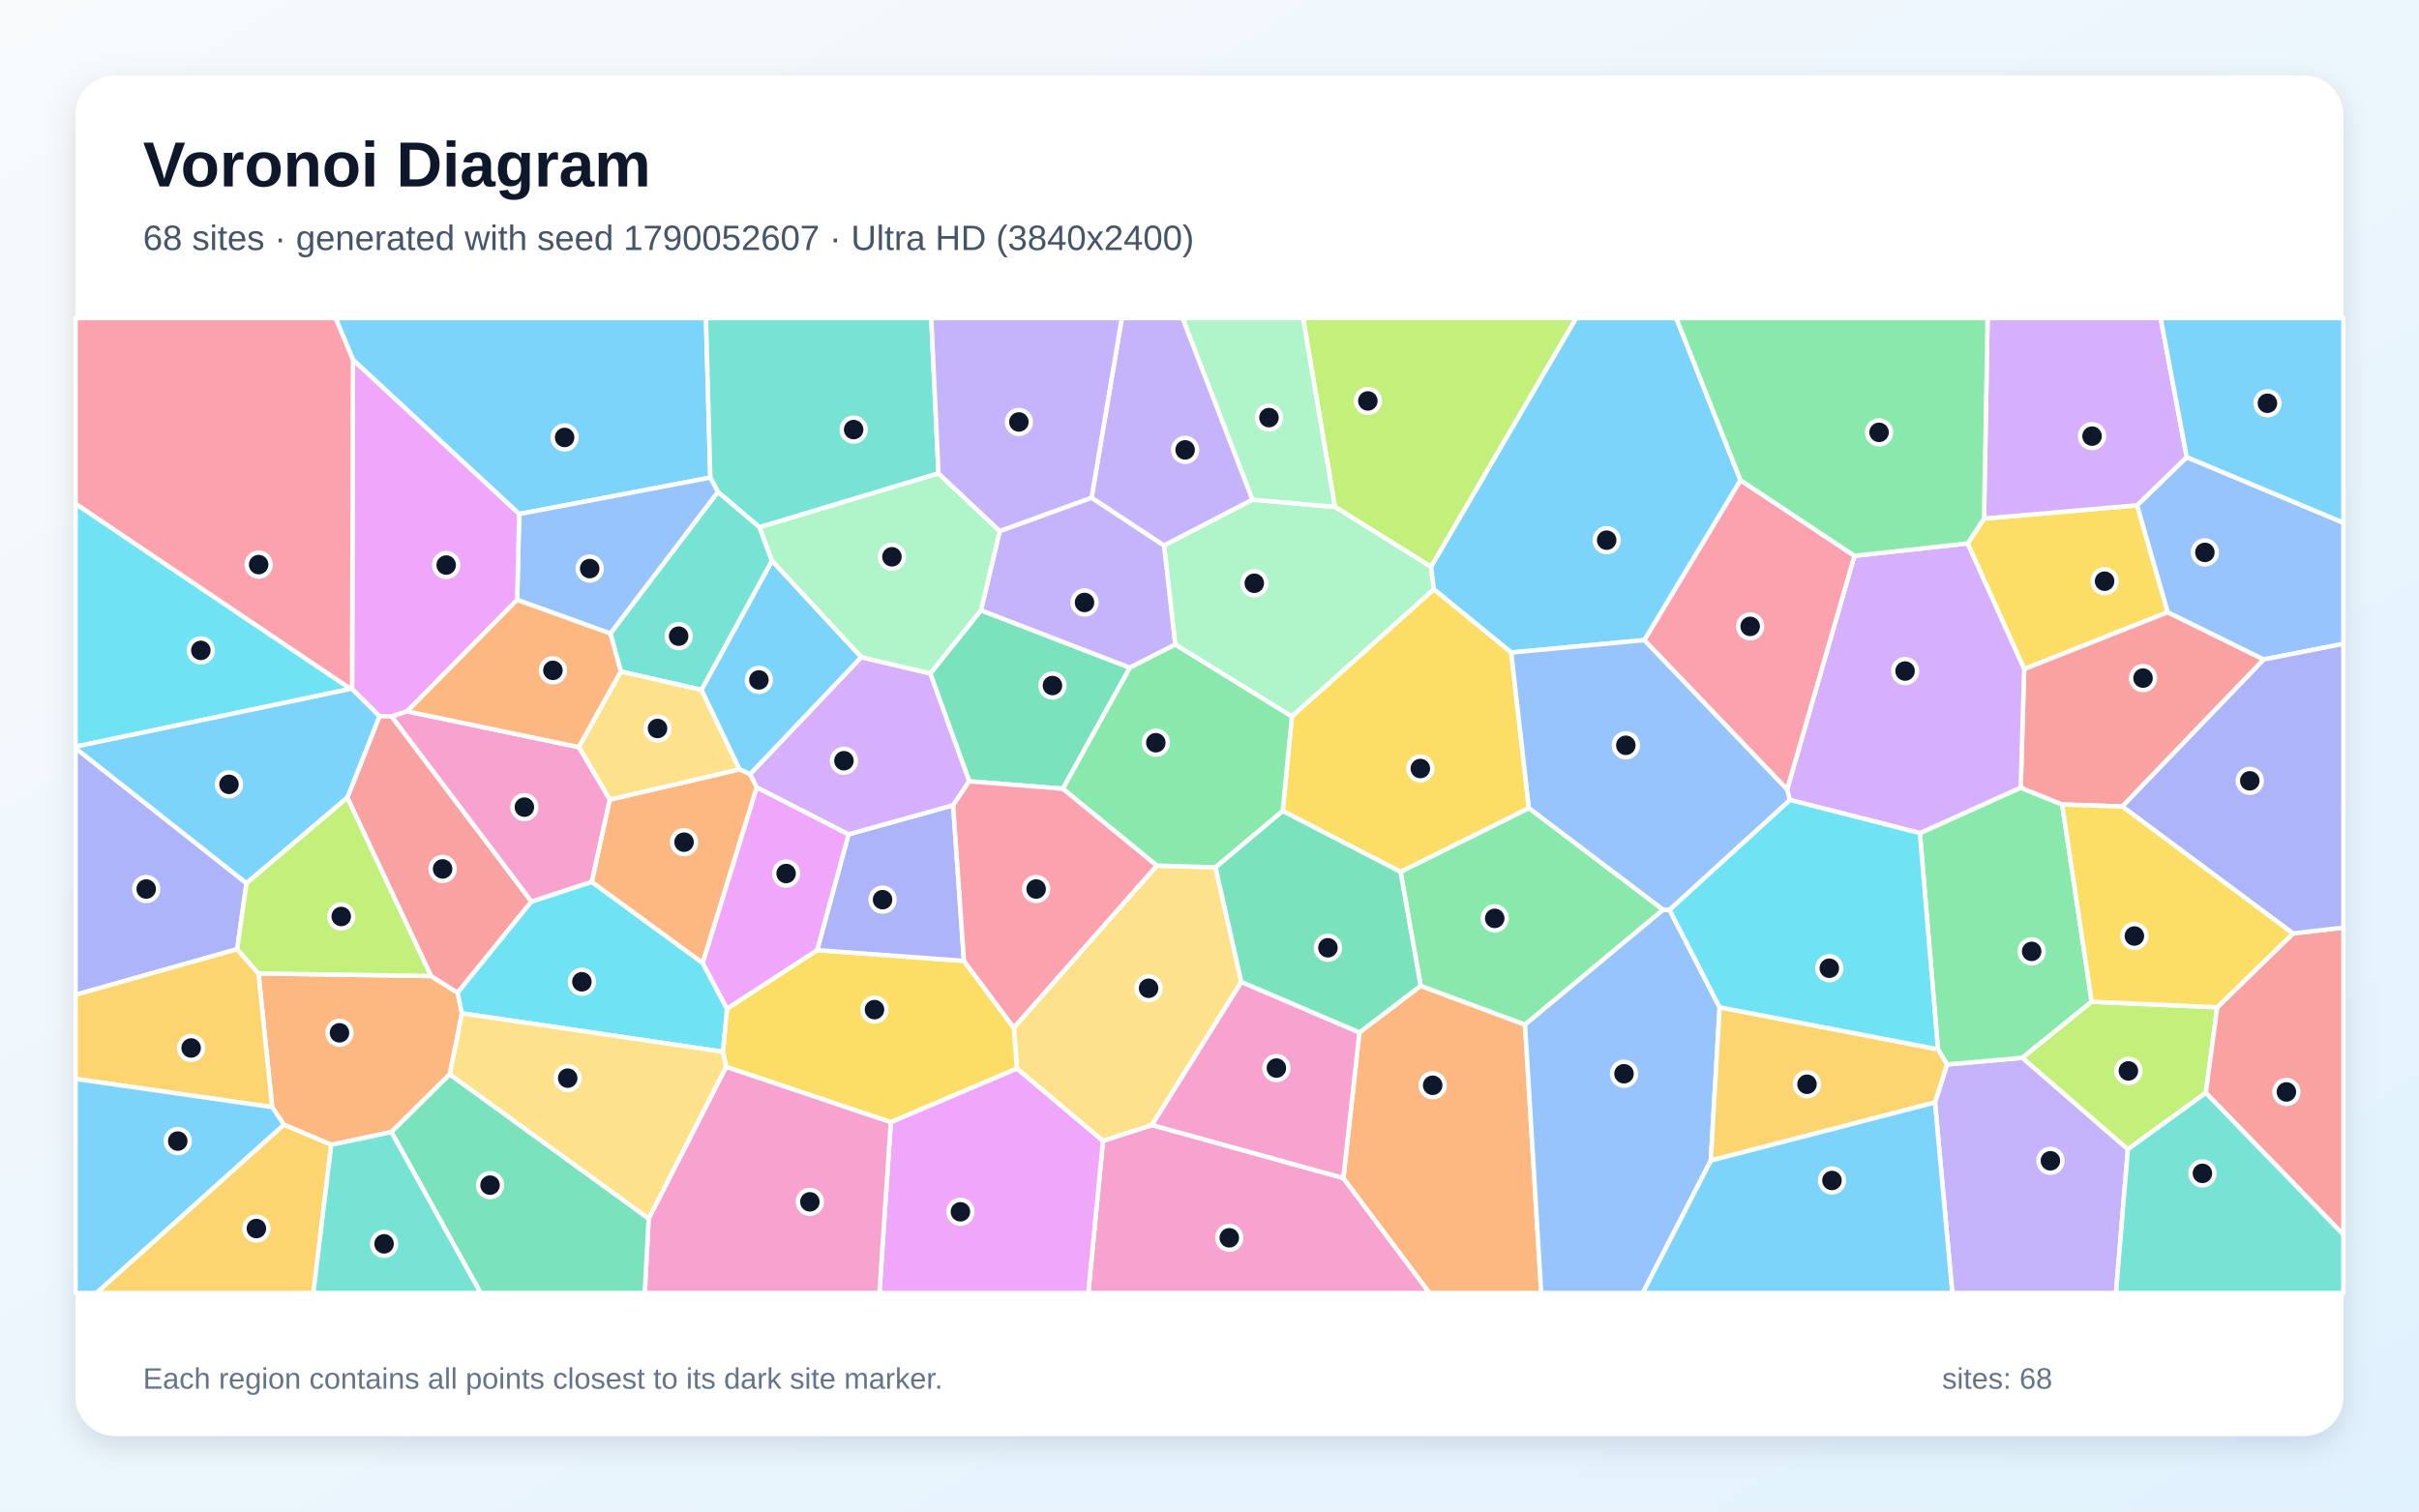
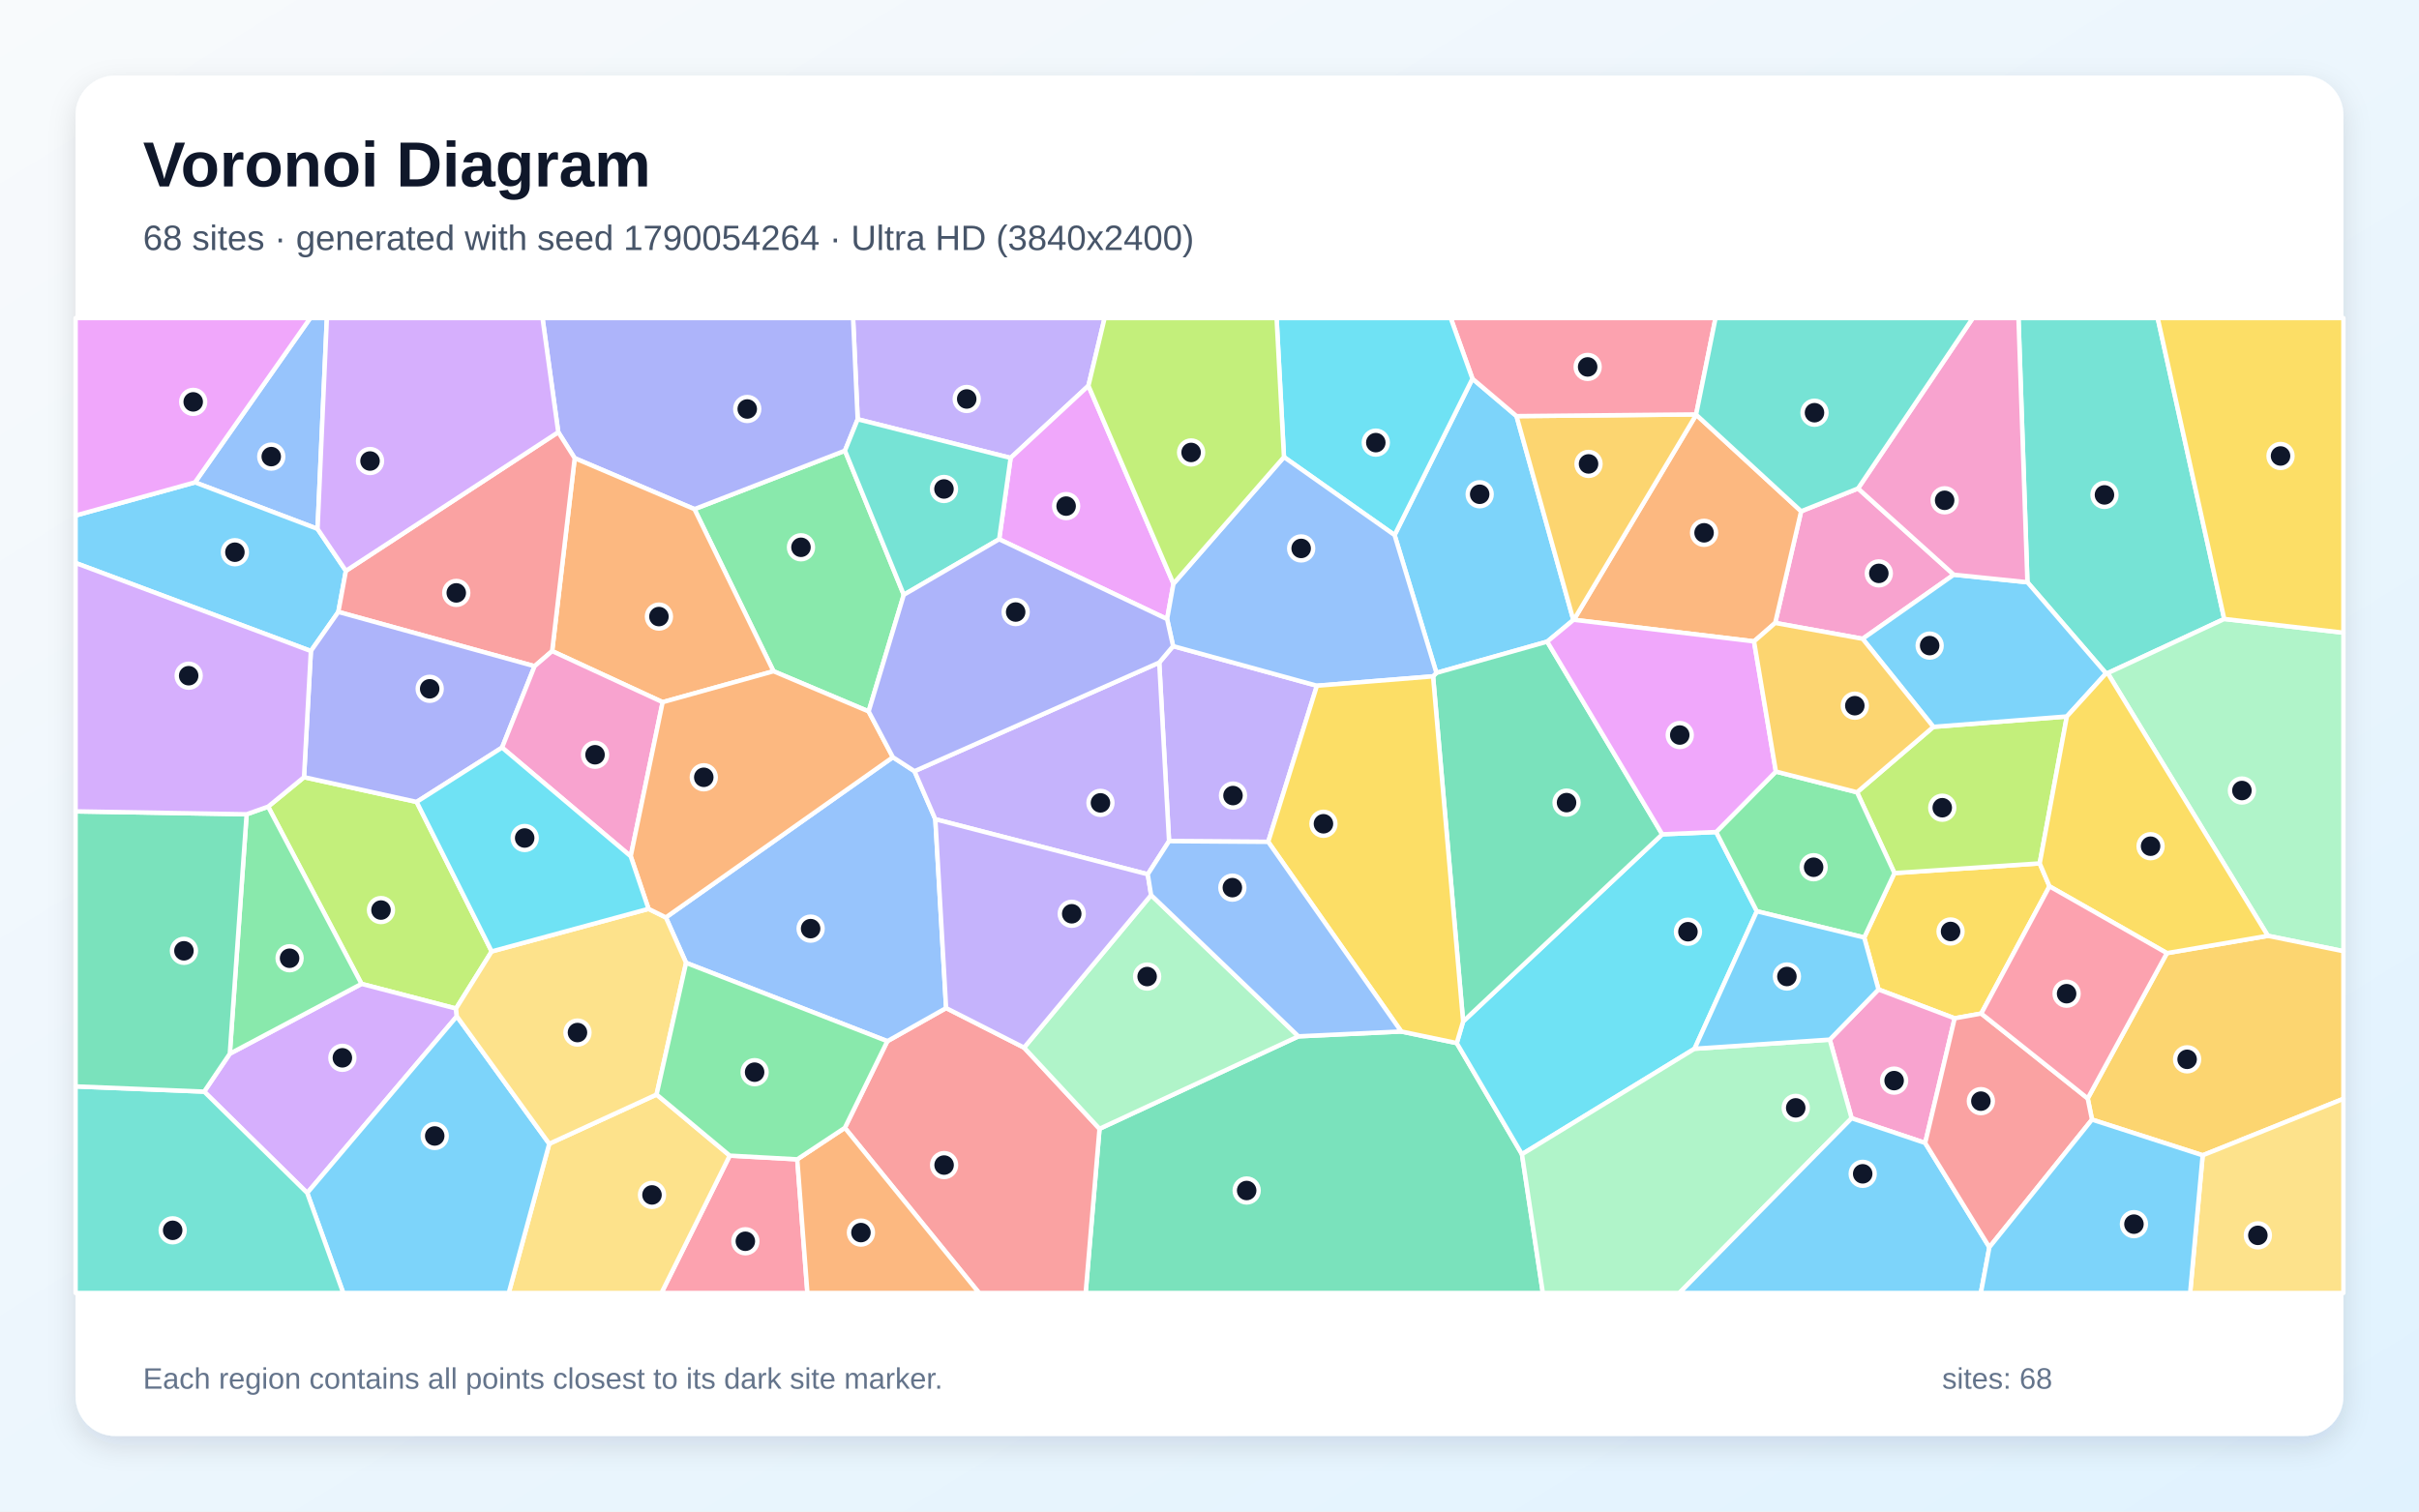
<svg xmlns="http://www.w3.org/2000/svg" width="3840" height="2400" viewBox="0 0 3840 2400" role="img" aria-labelledby="title description">
  <defs>
    <linearGradient id="background" x1="0" y1="0" x2="1" y2="1">
      <stop stop-color="#F8FAFC" />
      <stop offset="1" stop-color="#E0F2FE" />
    </linearGradient>
    <filter id="shadow" x="-5%" y="-5%" width="110%" height="110%">
      <feDropShadow dx="0" dy="15" stdDeviation="22" flood-color="#0F172A" flood-opacity=".12" />
    </filter>
  </defs>
  <rect width="3840" height="2400" fill="url(#background)" />
  <rect x="120" y="120" width="3600" height="2160" rx="63" fill="#FFFFFF" filter="url(#shadow)" />
  <g font-family="Arial, sans-serif">
    <text x="227" y="296" font-size="101" font-weight="700" fill="#0F172A">Voronoi Diagram</text>
-     <text x="227" y="397" font-size="56" fill="#475569">68 sites · generated with seed 1790052607 · Ultra HD (3840x2400)</text>
+     <text x="227" y="397" font-size="56" fill="#475569">68 sites · generated with seed 1790054264 · Ultra HD (3840x2400)</text>
  </g>
  <g stroke="#FFFFFF" stroke-width="7" stroke-linejoin="round">
-     <polygon points="1127.6,758.3 824.2,816.2 560.3,571.3 532.7,505.0 1120.7,505.0" fill="#38BDF8" fill-opacity="0.65" />
-     <polygon points="3071.7,1750.5 3090.7,1690.2 3210.5,1679.5 3377.9,1824.8 3359.0,2053.0 3099.1,2053.0" fill="#A78BFA" fill-opacity="0.65" />
-     <polygon points="1750.9,1811.4 1828.7,1786.3 2132.5,1870.5 2269.4,2053.0 1727.6,2053.0" fill="#F472B6" fill-opacity="0.65" />
-     <polygon points="684.2,1549.7 726.4,1576.2 733.3,1609.0 714.1,1705.8 621.3,1797.5 525.8,1817.7 450.8,1785.9 432.0,1757.9 410.3,1545.6" fill="#FB923C" fill-opacity="0.65" />
-     <polygon points="3149.5,823.4 3392.5,802.3 3441.2,972.1 3213.3,1062.4 3123.4,862.9" fill="#FACC15" fill-opacity="0.65" />
-     <polygon points="3320.4,1590.5 3210.5,1679.5 3090.7,1690.2 3076.4,1666.1 3047.7,1322.8 3207.7,1250.6 3273.6,1277.4" fill="#4ADE80" fill-opacity="0.65" />
-     <polygon points="1489.8,751.7 1205.7,837.2 1139.7,781.3 1127.6,758.3 1120.7,505.0 1478.3,505.0" fill="#2DD4BF" fill-opacity="0.65" />
-     <polygon points="969.0,1006.0 820.9,952.5 824.2,816.2 1127.6,758.3 1139.7,781.3" fill="#60A5FA" fill-opacity="0.65" />
-     <polygon points="1414.1,1781.6 1614.3,1696.5 1750.9,1811.4 1727.6,2053.0 1396.0,2053.0" fill="#E879F9" fill-opacity="0.65" />
-     <polygon points="1557.2,969.0 1793.6,1060.1 1687.2,1252.4 1538.5,1240.5 1476.7,1069.3" fill="#34D399" fill-opacity="0.65" />
-     <polygon points="3369.0,1280.6 3273.6,1277.4 3207.7,1250.6 3213.3,1062.4 3441.2,972.1 3593.6,1047.1" fill="#F87171" fill-opacity="0.65" />
-     <polygon points="391.3,1402.4 376.5,1507.1 120.0,1579.6 120.0,1188.0" fill="#818CF8" fill-opacity="0.65" />
-     <polygon points="120.0,1713.1 120.0,1579.6 376.5,1507.1 410.3,1545.6 432.0,1757.9" fill="#FBBF24" fill-opacity="0.65" />
-     <polygon points="2271.8,900.1 2119.1,804.9 2068.5,505.0 2502.2,505.0" fill="#A3E635" fill-opacity="0.65" />
-     <polygon points="2841.3,1270.2 2836.9,1253.5 2943.8,882.5 3123.4,862.9 3213.3,1062.4 3207.7,1250.6 3047.7,1322.8" fill="#C084FC" fill-opacity="0.65" />
-     <polygon points="2610.2,1016.4 2762.9,762.4 2943.8,882.5 2836.9,1253.5" fill="#FB7185" fill-opacity="0.65" />
-     <polygon points="556.7,1093.8 120.0,1185.5 120.0,799.8" fill="#22D3EE" fill-opacity="0.65" />
-     <polygon points="1865.6,1023.5 1847.8,866.0 1988.1,793.3 2119.1,804.9 2271.8,900.1 2276.2,935.8 2050.8,1137.8" fill="#86EFAC" fill-opacity="0.65" />
-     <polygon points="1614.3,1696.5 1609.3,1631.8 1836.3,1374.4 1929.6,1377.2 1970.6,1559.1 1828.7,1786.3 1750.9,1811.4" fill="#FCD34D" fill-opacity="0.65" />
-     <polygon points="120.0,1713.1 432.0,1757.9 450.8,1785.9 153.3,2053.0 120.0,2053.0" fill="#38BDF8" fill-opacity="0.65" />
-     <polygon points="1367.4,1043.5 1190.8,1229.4 1173.8,1221.6 1113.4,1095.4 1225.4,890.2" fill="#38BDF8" fill-opacity="0.65" />
-     <polygon points="1587.0,843.2 1732.8,790.2 1847.8,866.0 1865.6,1023.5 1793.6,1060.1 1557.2,969.0" fill="#A78BFA" fill-opacity="0.65" />
-     <polygon points="1029.7,1934.8 1152.8,1693.8 1414.1,1781.6 1396.0,2053.0 1023.5,2053.0" fill="#F472B6" fill-opacity="0.65" />
-     <polygon points="2132.5,1870.5 2158.0,1639.3 2255.2,1565.3 2420.9,1626.9 2446.6,2053.0 2269.4,2053.0" fill="#FB923C" fill-opacity="0.65" />
-     <polygon points="1147.5,1670.0 1154.0,1601.6 1297.2,1508.6 1530.2,1525.7 1609.3,1631.8 1614.3,1696.5 1414.1,1781.6 1152.8,1693.8" fill="#FACC15" fill-opacity="0.65" />
-     <polygon points="2640.2,1444.5 2420.9,1626.9 2255.2,1565.3 2223.2,1384.2 2427.0,1283.0" fill="#4ADE80" fill-opacity="0.65" />
-     <polygon points="1225.4,890.2 1113.4,1095.4 985.4,1066.2 969.0,1006.0 1139.7,781.3 1205.7,837.2" fill="#2DD4BF" fill-opacity="0.65" />
-     <polygon points="3593.6,1047.1 3441.2,972.1 3392.5,802.3 3471.3,725.8 3720.0,830.0 3720.0,1022.3" fill="#60A5FA" fill-opacity="0.65" />
-     <polygon points="820.9,952.5 646.3,1129.5 621.7,1137.5 602.4,1137.2 558.9,1094.1 560.3,571.3 824.2,816.2" fill="#E879F9" fill-opacity="0.65" />
-     <polygon points="621.3,1797.5 714.1,1705.8 1029.7,1934.8 1023.5,2053.0 762.9,2053.0" fill="#34D399" fill-opacity="0.65" />
-     <polygon points="843.7,1431.5 726.4,1576.2 684.2,1549.7 551.3,1266.5 602.4,1137.2 621.7,1137.5" fill="#F87171" fill-opacity="0.65" />
-     <polygon points="1530.2,1525.7 1297.2,1508.6 1347.0,1324.7 1513.1,1278.5" fill="#818CF8" fill-opacity="0.65" />
-     <polygon points="450.8,1785.9 525.8,1817.7 497.5,2053.0 153.3,2053.0" fill="#FBBF24" fill-opacity="0.65" />
-     <polygon points="3519.7,1599.4 3501.6,1735.3 3377.9,1824.8 3210.5,1679.5 3320.4,1590.5" fill="#A3E635" fill-opacity="0.65" />
-     <polygon points="3471.3,725.8 3392.5,802.3 3149.5,823.4 3155.2,505.0 3429.9,505.0" fill="#C084FC" fill-opacity="0.65" />
-     <polygon points="558.9,1094.1 556.7,1093.8 120.0,799.8 120.0,505.0 532.7,505.0 560.3,571.3" fill="#FB7185" fill-opacity="0.65" />
-     <polygon points="939.3,1400.1 1115.6,1529.1 1154.0,1601.6 1147.5,1670.0 733.3,1609.0 726.4,1576.2 843.7,1431.5" fill="#22D3EE" fill-opacity="0.65" />
-     <polygon points="2119.1,804.9 1988.1,793.3 1877.1,505.0 2068.5,505.0" fill="#86EFAC" fill-opacity="0.65" />
-     <polygon points="714.1,1705.8 733.3,1609.0 1147.5,1670.0 1152.8,1693.8 1029.7,1934.8" fill="#FCD34D" fill-opacity="0.65" />
-     <polygon points="2762.9,762.4 2610.2,1016.4 2399.0,1036.1 2276.2,935.8 2271.8,900.1 2502.2,505.0 2660.9,505.0" fill="#38BDF8" fill-opacity="0.65" />
-     <polygon points="556.7,1093.8 558.9,1094.1 602.4,1137.2 551.3,1266.5 391.3,1402.4 120.0,1188.0 120.0,1185.5" fill="#38BDF8" fill-opacity="0.65" />
-     <polygon points="1988.1,793.3 1847.8,866.0 1732.8,790.2 1780.8,505.0 1877.1,505.0" fill="#A78BFA" fill-opacity="0.65" />
-     <polygon points="2158.0,1639.3 2132.5,1870.5 1828.7,1786.3 1970.6,1559.1" fill="#F472B6" fill-opacity="0.65" />
-     <polygon points="1201.4,1250.1 1115.6,1529.1 939.3,1400.1 967.9,1269.6 1173.8,1221.6 1190.8,1229.4" fill="#FB923C" fill-opacity="0.65" />
-     <polygon points="2427.0,1283.0 2223.2,1384.2 2036.2,1287.8 2050.8,1137.8 2276.2,935.8 2399.0,1036.1" fill="#FACC15" fill-opacity="0.65" />
-     <polygon points="1865.6,1023.5 2050.8,1137.8 2036.2,1287.8 1929.6,1377.2 1836.3,1374.4 1687.2,1252.4 1793.6,1060.1" fill="#4ADE80" fill-opacity="0.65" />
-     <polygon points="525.8,1817.7 621.3,1797.5 762.9,2053.0 497.5,2053.0" fill="#2DD4BF" fill-opacity="0.65" />
-     <polygon points="2420.9,1626.9 2640.2,1444.5 2650.2,1444.5 2729.8,1599.4 2715.8,1842.7 2607.8,2053.0 2446.6,2053.0" fill="#60A5FA" fill-opacity="0.65" />
-     <polygon points="1115.6,1529.1 1201.4,1250.1 1347.0,1324.7 1297.2,1508.6 1154.0,1601.6" fill="#E879F9" fill-opacity="0.65" />
-     <polygon points="2036.2,1287.8 2223.2,1384.2 2255.2,1565.3 2158.0,1639.3 1970.6,1559.1 1929.6,1377.2" fill="#34D399" fill-opacity="0.65" />
-     <polygon points="3501.6,1735.3 3519.7,1599.4 3640.0,1482.2 3720.0,1472.8 3720.0,1960.5" fill="#F87171" fill-opacity="0.65" />
-     <polygon points="3640.0,1482.2 3369.0,1280.6 3593.6,1047.1 3720.0,1022.3 3720.0,1472.8" fill="#818CF8" fill-opacity="0.65" />
-     <polygon points="2715.8,1842.7 2729.8,1599.4 3076.4,1666.1 3090.7,1690.2 3071.7,1750.5" fill="#FBBF24" fill-opacity="0.65" />
-     <polygon points="376.5,1507.1 391.3,1402.4 551.3,1266.5 684.2,1549.7 410.3,1545.6" fill="#A3E635" fill-opacity="0.65" />
-     <polygon points="1513.1,1278.5 1347.0,1324.7 1201.4,1250.1 1190.8,1229.4 1367.4,1043.5 1476.7,1069.3 1538.5,1240.5" fill="#C084FC" fill-opacity="0.65" />
-     <polygon points="1836.3,1374.4 1609.3,1631.8 1530.2,1525.7 1513.1,1278.5 1538.5,1240.5 1687.2,1252.4" fill="#FB7185" fill-opacity="0.65" />
-     <polygon points="2729.8,1599.4 2650.2,1444.5 2841.3,1270.2 3047.7,1322.8 3076.4,1666.1" fill="#22D3EE" fill-opacity="0.65" />
-     <polygon points="1587.0,843.2 1557.2,969.0 1476.7,1069.3 1367.4,1043.5 1225.4,890.2 1205.7,837.2 1489.8,751.7" fill="#86EFAC" fill-opacity="0.65" />
-     <polygon points="985.4,1066.2 1113.4,1095.4 1173.8,1221.6 967.9,1269.6 918.7,1186.3" fill="#FCD34D" fill-opacity="0.65" />
-     <polygon points="3471.3,725.8 3429.9,505.0 3720.0,505.0 3720.0,830.0" fill="#38BDF8" fill-opacity="0.65" />
-     <polygon points="2715.8,1842.7 3071.7,1750.5 3099.1,2053.0 2607.8,2053.0" fill="#38BDF8" fill-opacity="0.65" />
-     <polygon points="1732.8,790.2 1587.0,843.2 1489.8,751.7 1478.3,505.0 1780.8,505.0" fill="#A78BFA" fill-opacity="0.65" />
-     <polygon points="918.7,1186.3 967.9,1269.6 939.3,1400.1 843.7,1431.5 621.7,1137.5 646.3,1129.5" fill="#F472B6" fill-opacity="0.65" />
-     <polygon points="985.4,1066.2 918.7,1186.3 646.3,1129.5 820.9,952.5 969.0,1006.0" fill="#FB923C" fill-opacity="0.65" />
-     <polygon points="3640.0,1482.2 3519.7,1599.4 3320.4,1590.5 3273.6,1277.4 3369.0,1280.6" fill="#FACC15" fill-opacity="0.65" />
-     <polygon points="3149.5,823.4 3123.4,862.9 2943.8,882.5 2762.9,762.4 2660.9,505.0 3155.2,505.0" fill="#4ADE80" fill-opacity="0.65" />
-     <polygon points="3377.9,1824.8 3501.6,1735.3 3720.0,1960.5 3720.0,2053.0 3359.0,2053.0" fill="#2DD4BF" fill-opacity="0.65" />
-     <polygon points="2650.2,1444.5 2640.2,1444.5 2427.0,1283.0 2399.0,1036.1 2610.2,1016.4 2836.9,1253.5 2841.3,1270.2" fill="#60A5FA" fill-opacity="0.65" />
+     <polygon points="2456.1,1018.8 2280.2,1068.4 2213.8,849.6 2337.4,601.3 2407.4,660.7 2497.6,984.4" fill="#38BDF8" fill-opacity="0.65" />
+     <polygon points="1727.8,612.5 1604.3,727.1 1361.5,665.7 1354.2,505.0 1753.5,505.0" fill="#A78BFA" fill-opacity="0.65" />
+     <polygon points="2949.5,775.6 3101.5,912.5 2956.8,1014.3 2818.0,989.1 2859.2,811.8" fill="#F472B6" fill-opacity="0.65" />
+     <polygon points="2784.4,1018.4 2498.4,984.1 2692.6,658.5 2859.2,811.8 2818.0,989.1" fill="#FB923C" fill-opacity="0.65" />
+     <polygon points="3253.4,1407.3 3145.1,1609.3 3102.9,1616.9 2982.0,1571.1 2959.3,1488.6 3007.3,1386.3 3237.9,1370.9" fill="#FACC15" fill-opacity="0.65" />
+     <polygon points="1434.7,944.4 1378.9,1129.6 1227.9,1065.8 1102.4,808.4 1341.3,715.6" fill="#4ADE80" fill-opacity="0.65" />
+     <polygon points="3530.8,982.8 3345.8,1068.8 3343.2,1069.2 3218.4,924.5 3204.2,505.0 3425.2,505.0" fill="#2DD4BF" fill-opacity="0.65" />
+     <polygon points="504.1,839.8 309.5,765.9 492.5,505.0 518.9,505.0" fill="#60A5FA" fill-opacity="0.65" />
+     <polygon points="1862.8,926.8 1852.7,983.0 1586.1,856.2 1604.3,727.1 1727.8,612.5" fill="#E879F9" fill-opacity="0.65" />
+     <polygon points="1745.4,1792.3 2061.2,1645.5 2224.4,1637.8 2312.5,1656.2 2416.0,1832.7 2449.2,2053.0 1723.4,2053.0" fill="#34D399" fill-opacity="0.65" />
+     <polygon points="1341.1,1790.8 1408.6,1653.2 1501.9,1600.6 1625.6,1663.4 1745.4,1792.3 1723.4,2053.0 1554.2,2053.0" fill="#F87171" fill-opacity="0.65" />
+     <polygon points="1341.3,715.6 1102.4,808.4 912.3,727.5 886.2,686.2 861.2,505.0 1354.2,505.0 1361.5,665.7" fill="#818CF8" fill-opacity="0.65" />
+     <polygon points="2692.5,658.0 2692.6,658.5 2498.4,984.1 2497.6,984.4 2407.4,660.7" fill="#FBBF24" fill-opacity="0.65" />
+     <polygon points="482.6,1234.0 661.4,1273.3 780.5,1510.7 723.9,1601.4 573.9,1562.2 425.6,1280.8" fill="#A3E635" fill-opacity="0.65" />
+     <polygon points="324.1,1733.3 364.8,1673.1 573.9,1562.2 723.9,1601.4 725.2,1613.7 487.7,1894.2" fill="#C084FC" fill-opacity="0.65" />
+     <polygon points="1158.4,1834.9 1265.6,1840.8 1281.7,2053.0 1050.0,2053.0" fill="#FB7185" fill-opacity="0.65" />
+     <polygon points="2724.3,1321.1 2788.9,1446.9 2690.0,1665.2 2416.0,1832.7 2312.5,1656.2 2322.6,1621.9 2638.7,1324.7" fill="#22D3EE" fill-opacity="0.65" />
+     <polygon points="3600.1,1485.9 3345.8,1068.8 3530.8,982.8 3720.0,1004.6 3720.0,1510.3" fill="#86EFAC" fill-opacity="0.65" />
+     <polygon points="871.9,1816.1 1042.3,1737.9 1158.4,1834.9 1050.0,2053.0 807.6,2053.0" fill="#FCD34D" fill-opacity="0.65" />
+     <polygon points="487.7,1894.2 725.2,1613.7 871.9,1816.1 807.6,2053.0 544.9,2053.0" fill="#38BDF8" fill-opacity="0.65" />
+     <polygon points="549.1,906.4 537.1,971.6 493.5,1033.7 120.0,893.9 120.0,818.5 309.5,765.9 504.1,839.8" fill="#38BDF8" fill-opacity="0.65" />
+     <polygon points="1862.2,1025.9 2090.5,1088.8 2013.2,1336.7 1855.8,1335.6 1840.2,1052.0" fill="#A78BFA" fill-opacity="0.65" />
+     <polygon points="3056.1,1814.8 2939.3,1775.5 2904.6,1650.7 2982.0,1571.1 3102.9,1616.9" fill="#F472B6" fill-opacity="0.65" />
+     <polygon points="1051.9,1114.9 876.5,1033.8 912.3,727.5 1102.4,808.4 1227.9,1065.8" fill="#FB923C" fill-opacity="0.65" />
+     <polygon points="3530.8,982.8 3425.2,505.0 3720.0,505.0 3720.0,1004.6" fill="#FACC15" fill-opacity="0.65" />
+     <polygon points="364.8,1673.1 391.5,1292.9 425.6,1280.8 573.9,1562.2" fill="#4ADE80" fill-opacity="0.65" />
+     <polygon points="120.0,1725.0 324.1,1733.3 487.7,1894.2 544.9,2053.0 120.0,2053.0" fill="#2DD4BF" fill-opacity="0.65" />
+     <polygon points="1089.1,1528.8 1057.0,1456.7 1417.4,1202.3 1451.7,1224.5 1484.8,1300.8 1501.9,1600.6 1408.6,1653.2" fill="#60A5FA" fill-opacity="0.65" />
+     <polygon points="309.5,765.9 120.0,818.5 120.0,505.0 492.5,505.0" fill="#E879F9" fill-opacity="0.65" />
+     <polygon points="2638.7,1324.7 2322.6,1621.9 2274.9,1073.9 2280.2,1068.4 2456.1,1018.8" fill="#34D399" fill-opacity="0.65" />
+     <polygon points="876.5,1033.8 848.6,1057.8 537.1,971.6 549.1,906.4 886.2,686.2 912.3,727.5" fill="#F87171" fill-opacity="0.65" />
+     <polygon points="848.6,1057.8 797.0,1187.0 661.4,1273.3 482.6,1234.0 493.5,1033.7 537.1,971.6" fill="#818CF8" fill-opacity="0.65" />
+     <polygon points="3496.6,1834.4 3320.9,1777.7 3314.1,1744.1 3439.8,1513.4 3600.1,1485.9 3720.0,1510.3 3720.0,1744.7" fill="#FBBF24" fill-opacity="0.65" />
+     <polygon points="2947.9,1258.0 3069.1,1154.1 3281.0,1137.6 3237.9,1370.9 3007.3,1386.3" fill="#A3E635" fill-opacity="0.65" />
+     <polygon points="549.1,906.4 504.1,839.8 518.9,505.0 861.2,505.0 886.2,686.2" fill="#C084FC" fill-opacity="0.65" />
+     <polygon points="2692.5,658.0 2407.4,660.7 2337.4,601.3 2302.9,505.0 2723.3,505.0" fill="#FB7185" fill-opacity="0.65" />
+     <polygon points="2038.2,725.7 2026.5,505.0 2302.9,505.0 2337.4,601.3 2213.8,849.6" fill="#22D3EE" fill-opacity="0.65" />
+     <polygon points="2416.0,1832.7 2690.0,1665.2 2904.6,1650.7 2939.3,1775.5 2665.9,2053.0 2449.2,2053.0" fill="#86EFAC" fill-opacity="0.65" />
+     <polygon points="1029.5,1443.1 1057.0,1456.7 1089.1,1528.8 1042.3,1737.9 871.9,1816.1 725.2,1613.7 723.9,1601.4 780.5,1510.7" fill="#FCD34D" fill-opacity="0.65" />
+     <polygon points="2939.3,1775.5 3056.1,1814.8 3158.0,1980.4 3144.5,2053.0 2665.9,2053.0" fill="#38BDF8" fill-opacity="0.65" />
+     <polygon points="3218.4,924.5 3343.2,1069.2 3281.0,1137.6 3069.1,1154.1 2956.8,1014.3 3101.5,912.5" fill="#38BDF8" fill-opacity="0.65" />
+     <polygon points="1840.2,1052.0 1855.8,1335.6 1822.0,1388.2 1484.8,1300.8 1451.7,1224.5" fill="#A78BFA" fill-opacity="0.65" />
+     <polygon points="1001.2,1359.6 797.0,1187.0 848.6,1057.8 876.5,1033.8 1051.9,1114.9" fill="#F472B6" fill-opacity="0.65" />
+     <polygon points="1417.4,1202.3 1057.0,1456.7 1029.5,1443.1 1001.2,1359.6 1051.9,1114.9 1227.9,1065.8 1378.9,1129.6" fill="#FB923C" fill-opacity="0.65" />
+     <polygon points="3439.8,1513.4 3253.4,1407.3 3237.9,1370.9 3281.0,1137.6 3343.2,1069.2 3345.8,1068.8 3600.1,1485.9" fill="#FACC15" fill-opacity="0.65" />
+     <polygon points="2788.9,1446.9 2724.3,1321.1 2819.1,1225.1 2947.9,1258.0 3007.3,1386.3 2959.3,1488.6" fill="#4ADE80" fill-opacity="0.65" />
+     <polygon points="1586.1,856.2 1434.7,944.4 1341.3,715.6 1361.5,665.7 1604.3,727.1" fill="#2DD4BF" fill-opacity="0.65" />
+     <polygon points="2274.9,1073.9 2090.5,1088.8 1862.2,1025.9 1852.7,983.0 1862.8,926.8 2038.2,725.7 2213.8,849.6 2280.2,1068.4" fill="#60A5FA" fill-opacity="0.65" />
+     <polygon points="2819.1,1225.1 2724.3,1321.1 2638.7,1324.7 2456.1,1018.8 2497.6,984.4 2498.4,984.1 2784.4,1018.4" fill="#E879F9" fill-opacity="0.65" />
+     <polygon points="391.5,1292.9 364.8,1673.1 324.1,1733.3 120.0,1725.0 120.0,1288.3" fill="#34D399" fill-opacity="0.65" />
+     <polygon points="3158.0,1980.4 3056.1,1814.8 3102.9,1616.9 3145.1,1609.3 3314.1,1744.1 3320.9,1777.7" fill="#F87171" fill-opacity="0.65" />
+     <polygon points="1862.2,1025.9 1840.2,1052.0 1451.7,1224.5 1417.4,1202.3 1378.9,1129.6 1434.7,944.4 1586.1,856.2 1852.7,983.0" fill="#818CF8" fill-opacity="0.65" />
+     <polygon points="3069.1,1154.1 2947.9,1258.0 2819.1,1225.1 2784.4,1018.4 2818.0,989.1 2956.8,1014.3" fill="#FBBF24" fill-opacity="0.65" />
+     <polygon points="2038.2,725.7 1862.8,926.8 1727.8,612.5 1753.5,505.0 2026.5,505.0" fill="#A3E635" fill-opacity="0.65" />
+     <polygon points="493.5,1033.7 482.6,1234.0 425.6,1280.8 391.5,1292.9 120.0,1288.3 120.0,893.9" fill="#C084FC" fill-opacity="0.65" />
+     <polygon points="3439.8,1513.4 3314.1,1744.1 3145.1,1609.3 3253.4,1407.3" fill="#FB7185" fill-opacity="0.65" />
+     <polygon points="1001.2,1359.6 1029.5,1443.1 780.5,1510.7 661.4,1273.3 797.0,1187.0" fill="#22D3EE" fill-opacity="0.65" />
+     <polygon points="1625.6,1663.4 1827.3,1421.2 2061.2,1645.5 1745.4,1792.3" fill="#86EFAC" fill-opacity="0.65" />
+     <polygon points="3496.6,1834.4 3720.0,1744.7 3720.0,2053.0 3476.7,2053.0" fill="#FCD34D" fill-opacity="0.65" />
+     <polygon points="3158.0,1980.4 3320.9,1777.7 3496.6,1834.4 3476.7,2053.0 3144.5,2053.0" fill="#38BDF8" fill-opacity="0.65" />
+     <polygon points="2904.6,1650.7 2690.0,1665.2 2788.9,1446.9 2959.3,1488.6 2982.0,1571.1" fill="#38BDF8" fill-opacity="0.65" />
+     <polygon points="1827.3,1421.2 1625.6,1663.4 1501.9,1600.6 1484.8,1300.8 1822.0,1388.2" fill="#A78BFA" fill-opacity="0.65" />
+     <polygon points="3218.4,924.5 3101.5,912.5 2949.5,775.6 3131.7,505.0 3204.2,505.0" fill="#F472B6" fill-opacity="0.65" />
+     <polygon points="1265.6,1840.8 1341.1,1790.8 1554.2,2053.0 1281.7,2053.0" fill="#FB923C" fill-opacity="0.65" />
+     <polygon points="2274.9,1073.9 2322.6,1621.9 2312.5,1656.2 2224.4,1637.8 2013.2,1336.7 2090.5,1088.8" fill="#FACC15" fill-opacity="0.65" />
+     <polygon points="1265.6,1840.8 1158.4,1834.9 1042.3,1737.9 1089.1,1528.8 1408.6,1653.2 1341.1,1790.8" fill="#4ADE80" fill-opacity="0.65" />
+     <polygon points="2949.5,775.6 2859.2,811.8 2692.6,658.5 2692.5,658.0 2723.3,505.0 3131.7,505.0" fill="#2DD4BF" fill-opacity="0.65" />
+     <polygon points="1827.3,1421.2 1822.0,1388.2 1855.8,1335.6 2013.2,1336.7 2224.4,1637.8 2061.2,1645.5" fill="#60A5FA" fill-opacity="0.65" />
  </g>
  <g>
-     <circle cx="896.3" cy="694.6" r="19" fill="#0F172A" stroke="#FFFFFF" stroke-width="7" />
-     <circle cx="3254.9" cy="1843.1" r="19" fill="#0F172A" stroke="#FFFFFF" stroke-width="7" />
-     <circle cx="1951.4" cy="1965.4" r="19" fill="#0F172A" stroke="#FFFFFF" stroke-width="7" />
-     <circle cx="538.9" cy="1639.9" r="19" fill="#0F172A" stroke="#FFFFFF" stroke-width="7" />
-     <circle cx="3340.9" cy="922.8" r="19" fill="#0F172A" stroke="#FFFFFF" stroke-width="7" />
-     <circle cx="3225.1" cy="1510.6" r="19" fill="#0F172A" stroke="#FFFFFF" stroke-width="7" />
-     <circle cx="1355.1" cy="682.1" r="19" fill="#0F172A" stroke="#FFFFFF" stroke-width="7" />
-     <circle cx="936.1" cy="902.8" r="19" fill="#0F172A" stroke="#FFFFFF" stroke-width="7" />
-     <circle cx="1524.6" cy="1924.1" r="19" fill="#0F172A" stroke="#FFFFFF" stroke-width="7" />
-     <circle cx="1670.7" cy="1088.5" r="19" fill="#0F172A" stroke="#FFFFFF" stroke-width="7" />
-     <circle cx="3401.9" cy="1076.7" r="19" fill="#0F172A" stroke="#FFFFFF" stroke-width="7" />
-     <circle cx="232.1" cy="1411.6" r="19" fill="#0F172A" stroke="#FFFFFF" stroke-width="7" />
-     <circle cx="303.4" cy="1664.0" r="19" fill="#0F172A" stroke="#FFFFFF" stroke-width="7" />
-     <circle cx="2171.4" cy="636.6" r="19" fill="#0F172A" stroke="#FFFFFF" stroke-width="7" />
-     <circle cx="3024.2" cy="1065.5" r="19" fill="#0F172A" stroke="#FFFFFF" stroke-width="7" />
-     <circle cx="2778.3" cy="994.6" r="19" fill="#0F172A" stroke="#FFFFFF" stroke-width="7" />
-     <circle cx="318.8" cy="1032.7" r="19" fill="#0F172A" stroke="#FFFFFF" stroke-width="7" />
-     <circle cx="1991.1" cy="926.1" r="19" fill="#0F172A" stroke="#FFFFFF" stroke-width="7" />
-     <circle cx="1823.3" cy="1569.2" r="19" fill="#0F172A" stroke="#FFFFFF" stroke-width="7" />
-     <circle cx="282.2" cy="1811.8" r="19" fill="#0F172A" stroke="#FFFFFF" stroke-width="7" />
-     <circle cx="1204.7" cy="1079.6" r="19" fill="#0F172A" stroke="#FFFFFF" stroke-width="7" />
-     <circle cx="1721.6" cy="956.6" r="19" fill="#0F172A" stroke="#FFFFFF" stroke-width="7" />
-     <circle cx="1285.6" cy="1908.3" r="19" fill="#0F172A" stroke="#FFFFFF" stroke-width="7" />
-     <circle cx="2274.3" cy="1723.2" r="19" fill="#0F172A" stroke="#FFFFFF" stroke-width="7" />
-     <circle cx="1388.2" cy="1603.1" r="19" fill="#0F172A" stroke="#FFFFFF" stroke-width="7" />
-     <circle cx="2372.8" cy="1458.2" r="19" fill="#0F172A" stroke="#FFFFFF" stroke-width="7" />
-     <circle cx="1077.3" cy="1010.1" r="19" fill="#0F172A" stroke="#FFFFFF" stroke-width="7" />
-     <circle cx="3500.1" cy="877.1" r="19" fill="#0F172A" stroke="#FFFFFF" stroke-width="7" />
-     <circle cx="708.3" cy="897.2" r="19" fill="#0F172A" stroke="#FFFFFF" stroke-width="7" />
-     <circle cx="777.9" cy="1881.8" r="19" fill="#0F172A" stroke="#FFFFFF" stroke-width="7" />
-     <circle cx="702.6" cy="1379.7" r="19" fill="#0F172A" stroke="#FFFFFF" stroke-width="7" />
-     <circle cx="1401.0" cy="1428.5" r="19" fill="#0F172A" stroke="#FFFFFF" stroke-width="7" />
-     <circle cx="407.0" cy="1950.7" r="19" fill="#0F172A" stroke="#FFFFFF" stroke-width="7" />
-     <circle cx="3378.7" cy="1700.4" r="19" fill="#0F172A" stroke="#FFFFFF" stroke-width="7" />
-     <circle cx="3321.0" cy="692.5" r="19" fill="#0F172A" stroke="#FFFFFF" stroke-width="7" />
-     <circle cx="410.6" cy="896.5" r="19" fill="#0F172A" stroke="#FFFFFF" stroke-width="7" />
-     <circle cx="923.7" cy="1558.9" r="19" fill="#0F172A" stroke="#FFFFFF" stroke-width="7" />
-     <circle cx="2014.4" cy="663.1" r="19" fill="#0F172A" stroke="#FFFFFF" stroke-width="7" />
-     <circle cx="901.2" cy="1711.9" r="19" fill="#0F172A" stroke="#FFFFFF" stroke-width="7" />
-     <circle cx="2550.5" cy="857.7" r="19" fill="#0F172A" stroke="#FFFFFF" stroke-width="7" />
-     <circle cx="363.5" cy="1245.4" r="19" fill="#0F172A" stroke="#FFFFFF" stroke-width="7" />
-     <circle cx="1881.3" cy="714.3" r="19" fill="#0F172A" stroke="#FFFFFF" stroke-width="7" />
-     <circle cx="2026.2" cy="1695.9" r="19" fill="#0F172A" stroke="#FFFFFF" stroke-width="7" />
-     <circle cx="1085.9" cy="1337.2" r="19" fill="#0F172A" stroke="#FFFFFF" stroke-width="7" />
-     <circle cx="2254.7" cy="1220.3" r="19" fill="#0F172A" stroke="#FFFFFF" stroke-width="7" />
-     <circle cx="1834.8" cy="1179.3" r="19" fill="#0F172A" stroke="#FFFFFF" stroke-width="7" />
-     <circle cx="609.7" cy="1975.0" r="19" fill="#0F172A" stroke="#FFFFFF" stroke-width="7" />
-     <circle cx="2578.0" cy="1704.9" r="19" fill="#0F172A" stroke="#FFFFFF" stroke-width="7" />
-     <circle cx="1247.9" cy="1387.0" r="19" fill="#0F172A" stroke="#FFFFFF" stroke-width="7" />
-     <circle cx="2108.0" cy="1504.9" r="19" fill="#0F172A" stroke="#FFFFFF" stroke-width="7" />
-     <circle cx="3629.5" cy="1733.8" r="19" fill="#0F172A" stroke="#FFFFFF" stroke-width="7" />
-     <circle cx="3571.4" cy="1239.8" r="19" fill="#0F172A" stroke="#FFFFFF" stroke-width="7" />
-     <circle cx="2868.5" cy="1721.6" r="19" fill="#0F172A" stroke="#FFFFFF" stroke-width="7" />
-     <circle cx="541.7" cy="1455.2" r="19" fill="#0F172A" stroke="#FFFFFF" stroke-width="7" />
-     <circle cx="1339.7" cy="1207.9" r="19" fill="#0F172A" stroke="#FFFFFF" stroke-width="7" />
-     <circle cx="1644.8" cy="1411.6" r="19" fill="#0F172A" stroke="#FFFFFF" stroke-width="7" />
-     <circle cx="2903.9" cy="1537.4" r="19" fill="#0F172A" stroke="#FFFFFF" stroke-width="7" />
-     <circle cx="1415.9" cy="884.1" r="19" fill="#0F172A" stroke="#FFFFFF" stroke-width="7" />
-     <circle cx="1043.8" cy="1156.7" r="19" fill="#0F172A" stroke="#FFFFFF" stroke-width="7" />
-     <circle cx="3599.4" cy="640.3" r="19" fill="#0F172A" stroke="#FFFFFF" stroke-width="7" />
-     <circle cx="2908.1" cy="1874.4" r="19" fill="#0F172A" stroke="#FFFFFF" stroke-width="7" />
-     <circle cx="1617.4" cy="670.0" r="19" fill="#0F172A" stroke="#FFFFFF" stroke-width="7" />
-     <circle cx="832.4" cy="1281.6" r="19" fill="#0F172A" stroke="#FFFFFF" stroke-width="7" />
-     <circle cx="877.7" cy="1064.4" r="19" fill="#0F172A" stroke="#FFFFFF" stroke-width="7" />
-     <circle cx="3388.2" cy="1486.2" r="19" fill="#0F172A" stroke="#FFFFFF" stroke-width="7" />
-     <circle cx="2982.9" cy="686.5" r="19" fill="#0F172A" stroke="#FFFFFF" stroke-width="7" />
-     <circle cx="3496.2" cy="1863.1" r="19" fill="#0F172A" stroke="#FFFFFF" stroke-width="7" />
-     <circle cx="2580.9" cy="1183.4" r="19" fill="#0F172A" stroke="#FFFFFF" stroke-width="7" />
+     <circle cx="2348.9" cy="784.8" r="19" fill="#0F172A" stroke="#FFFFFF" stroke-width="7" />
+     <circle cx="1534.6" cy="633.5" r="19" fill="#0F172A" stroke="#FFFFFF" stroke-width="7" />
+     <circle cx="2982.5" cy="910.4" r="19" fill="#0F172A" stroke="#FFFFFF" stroke-width="7" />
+     <circle cx="2705.1" cy="846.0" r="19" fill="#0F172A" stroke="#FFFFFF" stroke-width="7" />
+     <circle cx="3096.4" cy="1479.0" r="19" fill="#0F172A" stroke="#FFFFFF" stroke-width="7" />
+     <circle cx="1271.5" cy="869.0" r="19" fill="#0F172A" stroke="#FFFFFF" stroke-width="7" />
+     <circle cx="3340.7" cy="785.8" r="19" fill="#0F172A" stroke="#FFFFFF" stroke-width="7" />
+     <circle cx="430.6" cy="725.0" r="19" fill="#0F172A" stroke="#FFFFFF" stroke-width="7" />
+     <circle cx="1692.4" cy="803.6" r="19" fill="#0F172A" stroke="#FFFFFF" stroke-width="7" />
+     <circle cx="1979.0" cy="1890.3" r="19" fill="#0F172A" stroke="#FFFFFF" stroke-width="7" />
+     <circle cx="1498.7" cy="1849.9" r="19" fill="#0F172A" stroke="#FFFFFF" stroke-width="7" />
+     <circle cx="1186.2" cy="649.4" r="19" fill="#0F172A" stroke="#FFFFFF" stroke-width="7" />
+     <circle cx="2521.7" cy="736.6" r="19" fill="#0F172A" stroke="#FFFFFF" stroke-width="7" />
+     <circle cx="604.8" cy="1445.0" r="19" fill="#0F172A" stroke="#FFFFFF" stroke-width="7" />
+     <circle cx="543.5" cy="1679.6" r="19" fill="#0F172A" stroke="#FFFFFF" stroke-width="7" />
+     <circle cx="1183.2" cy="1970.9" r="19" fill="#0F172A" stroke="#FFFFFF" stroke-width="7" />
+     <circle cx="2679.5" cy="1479.4" r="19" fill="#0F172A" stroke="#FFFFFF" stroke-width="7" />
+     <circle cx="3558.9" cy="1255.2" r="19" fill="#0F172A" stroke="#FFFFFF" stroke-width="7" />
+     <circle cx="1035.0" cy="1897.3" r="19" fill="#0F172A" stroke="#FFFFFF" stroke-width="7" />
+     <circle cx="690.1" cy="1803.7" r="19" fill="#0F172A" stroke="#FFFFFF" stroke-width="7" />
+     <circle cx="372.9" cy="876.8" r="19" fill="#0F172A" stroke="#FFFFFF" stroke-width="7" />
+     <circle cx="1957.3" cy="1263.2" r="19" fill="#0F172A" stroke="#FFFFFF" stroke-width="7" />
+     <circle cx="3006.8" cy="1715.8" r="19" fill="#0F172A" stroke="#FFFFFF" stroke-width="7" />
+     <circle cx="1046.0" cy="979.0" r="19" fill="#0F172A" stroke="#FFFFFF" stroke-width="7" />
+     <circle cx="3620.2" cy="724.0" r="19" fill="#0F172A" stroke="#FFFFFF" stroke-width="7" />
+     <circle cx="459.7" cy="1521.5" r="19" fill="#0F172A" stroke="#FFFFFF" stroke-width="7" />
+     <circle cx="274.1" cy="1953.5" r="19" fill="#0F172A" stroke="#FFFFFF" stroke-width="7" />
+     <circle cx="1286.8" cy="1474.5" r="19" fill="#0F172A" stroke="#FFFFFF" stroke-width="7" />
+     <circle cx="306.7" cy="638.1" r="19" fill="#0F172A" stroke="#FFFFFF" stroke-width="7" />
+     <circle cx="2486.8" cy="1274.4" r="19" fill="#0F172A" stroke="#FFFFFF" stroke-width="7" />
+     <circle cx="724.3" cy="941.4" r="19" fill="#0F172A" stroke="#FFFFFF" stroke-width="7" />
+     <circle cx="682.1" cy="1093.7" r="19" fill="#0F172A" stroke="#FFFFFF" stroke-width="7" />
+     <circle cx="3471.9" cy="1682.0" r="19" fill="#0F172A" stroke="#FFFFFF" stroke-width="7" />
+     <circle cx="3083.2" cy="1282.5" r="19" fill="#0F172A" stroke="#FFFFFF" stroke-width="7" />
+     <circle cx="587.4" cy="732.0" r="19" fill="#0F172A" stroke="#FFFFFF" stroke-width="7" />
+     <circle cx="2520.3" cy="582.6" r="19" fill="#0F172A" stroke="#FFFFFF" stroke-width="7" />
+     <circle cx="2184.0" cy="702.8" r="19" fill="#0F172A" stroke="#FFFFFF" stroke-width="7" />
+     <circle cx="2850.6" cy="1759.1" r="19" fill="#0F172A" stroke="#FFFFFF" stroke-width="7" />
+     <circle cx="916.7" cy="1639.5" r="19" fill="#0F172A" stroke="#FFFFFF" stroke-width="7" />
+     <circle cx="2956.9" cy="1863.8" r="19" fill="#0F172A" stroke="#FFFFFF" stroke-width="7" />
+     <circle cx="3063.2" cy="1025.1" r="19" fill="#0F172A" stroke="#FFFFFF" stroke-width="7" />
+     <circle cx="1746.9" cy="1274.8" r="19" fill="#0F172A" stroke="#FFFFFF" stroke-width="7" />
+     <circle cx="944.6" cy="1198.4" r="19" fill="#0F172A" stroke="#FFFFFF" stroke-width="7" />
+     <circle cx="1117.2" cy="1234.2" r="19" fill="#0F172A" stroke="#FFFFFF" stroke-width="7" />
+     <circle cx="3413.9" cy="1343.6" r="19" fill="#0F172A" stroke="#FFFFFF" stroke-width="7" />
+     <circle cx="2879.0" cy="1377.0" r="19" fill="#0F172A" stroke="#FFFFFF" stroke-width="7" />
+     <circle cx="1498.5" cy="776.4" r="19" fill="#0F172A" stroke="#FFFFFF" stroke-width="7" />
+     <circle cx="2065.5" cy="870.8" r="19" fill="#0F172A" stroke="#FFFFFF" stroke-width="7" />
+     <circle cx="2666.5" cy="1167.1" r="19" fill="#0F172A" stroke="#FFFFFF" stroke-width="7" />
+     <circle cx="292.0" cy="1509.7" r="19" fill="#0F172A" stroke="#FFFFFF" stroke-width="7" />
+     <circle cx="3144.5" cy="1748.4" r="19" fill="#0F172A" stroke="#FFFFFF" stroke-width="7" />
+     <circle cx="1612.3" cy="971.8" r="19" fill="#0F172A" stroke="#FFFFFF" stroke-width="7" />
+     <circle cx="2944.4" cy="1120.5" r="19" fill="#0F172A" stroke="#FFFFFF" stroke-width="7" />
+     <circle cx="1890.8" cy="718.4" r="19" fill="#0F172A" stroke="#FFFFFF" stroke-width="7" />
+     <circle cx="299.5" cy="1072.9" r="19" fill="#0F172A" stroke="#FFFFFF" stroke-width="7" />
+     <circle cx="3280.6" cy="1577.8" r="19" fill="#0F172A" stroke="#FFFFFF" stroke-width="7" />
+     <circle cx="832.9" cy="1330.6" r="19" fill="#0F172A" stroke="#FFFFFF" stroke-width="7" />
+     <circle cx="1821.0" cy="1550.6" r="19" fill="#0F172A" stroke="#FFFFFF" stroke-width="7" />
+     <circle cx="3584.2" cy="1961.5" r="19" fill="#0F172A" stroke="#FFFFFF" stroke-width="7" />
+     <circle cx="3387.5" cy="1943.7" r="19" fill="#0F172A" stroke="#FFFFFF" stroke-width="7" />
+     <circle cx="2836.6" cy="1550.5" r="19" fill="#0F172A" stroke="#FFFFFF" stroke-width="7" />
+     <circle cx="1701.3" cy="1450.9" r="19" fill="#0F172A" stroke="#FFFFFF" stroke-width="7" />
+     <circle cx="3087.0" cy="794.4" r="19" fill="#0F172A" stroke="#FFFFFF" stroke-width="7" />
+     <circle cx="1366.7" cy="1957.1" r="19" fill="#0F172A" stroke="#FFFFFF" stroke-width="7" />
+     <circle cx="2100.9" cy="1308.0" r="19" fill="#0F172A" stroke="#FFFFFF" stroke-width="7" />
+     <circle cx="1197.9" cy="1702.4" r="19" fill="#0F172A" stroke="#FFFFFF" stroke-width="7" />
+     <circle cx="2880.4" cy="655.3" r="19" fill="#0F172A" stroke="#FFFFFF" stroke-width="7" />
+     <circle cx="1956.3" cy="1409.4" r="19" fill="#0F172A" stroke="#FFFFFF" stroke-width="7" />
  </g>
  <g font-family="Arial, sans-serif" font-size="47" fill="#64748B">
    <text x="227" y="2205">Each region contains all points closest to its dark site marker.</text>
    <text x="3083" y="2205">sites: 68</text>
  </g>
</svg>
